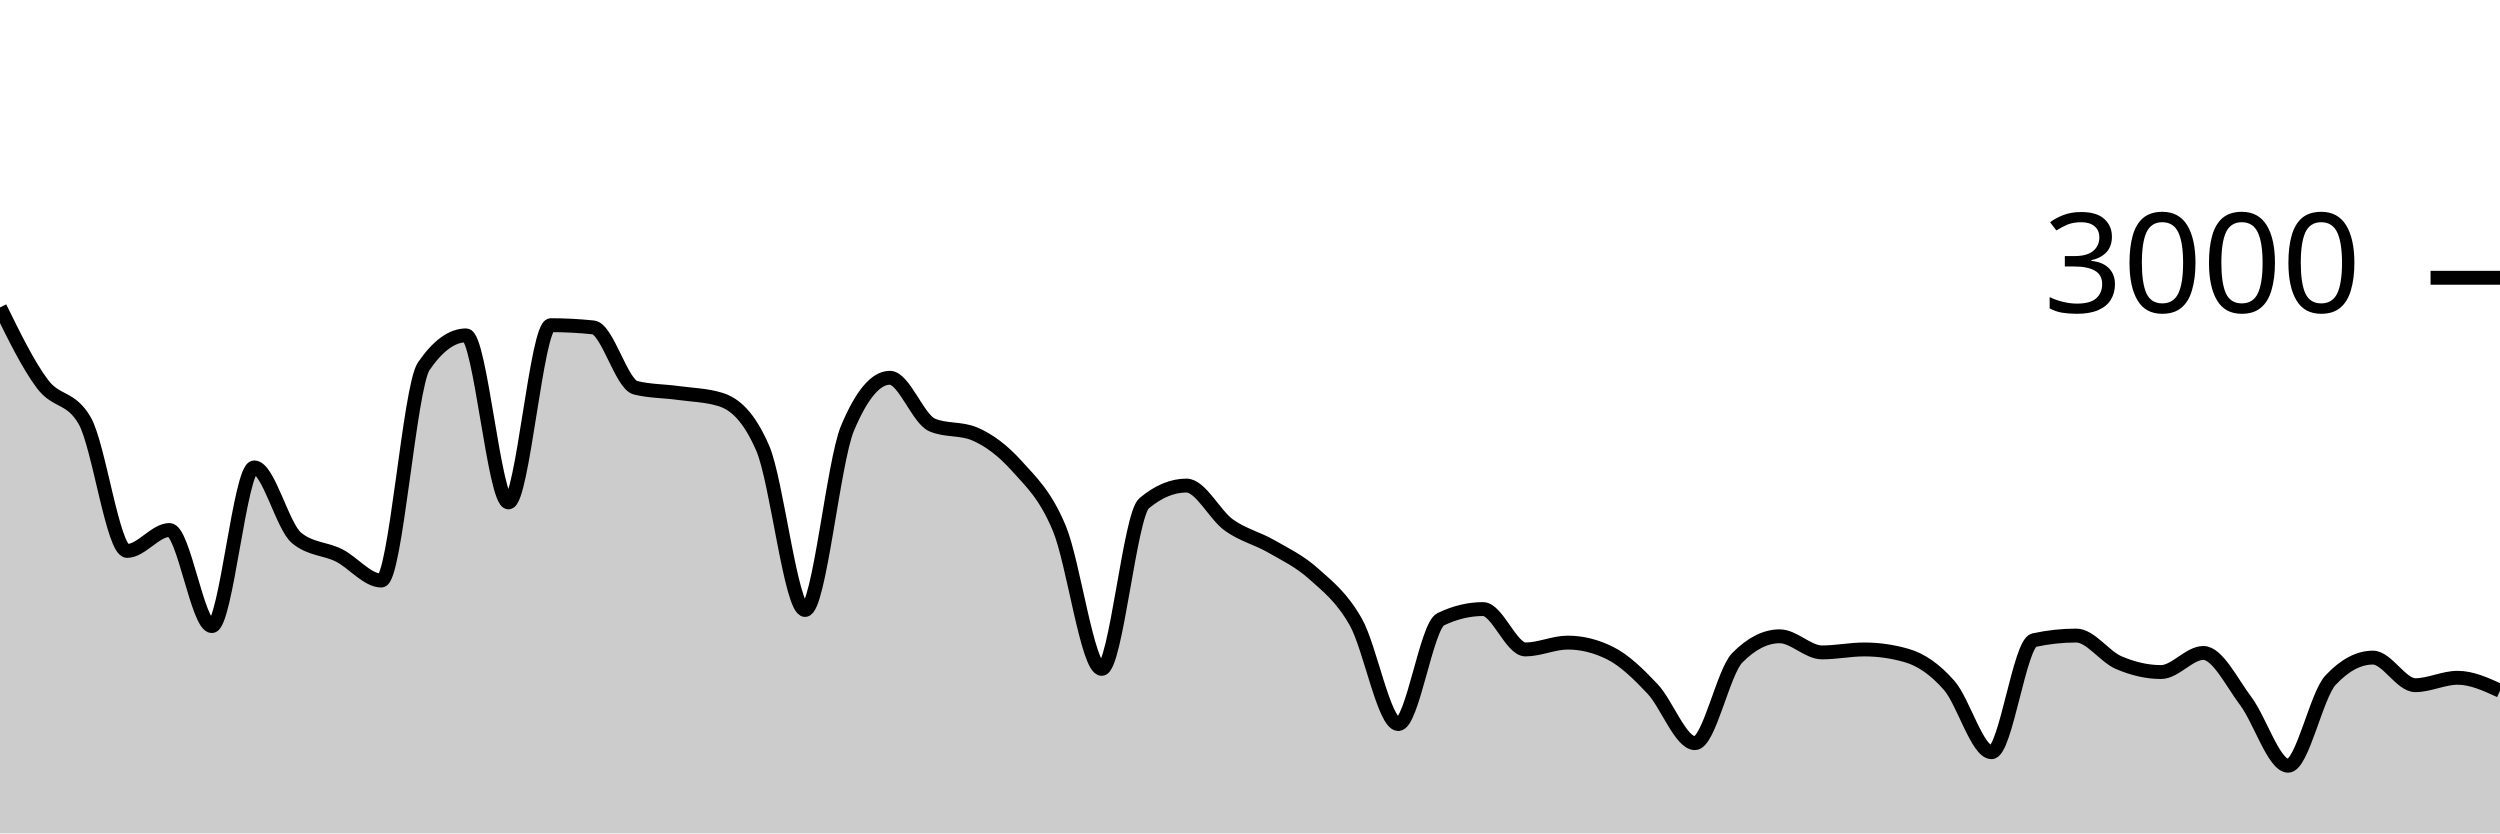
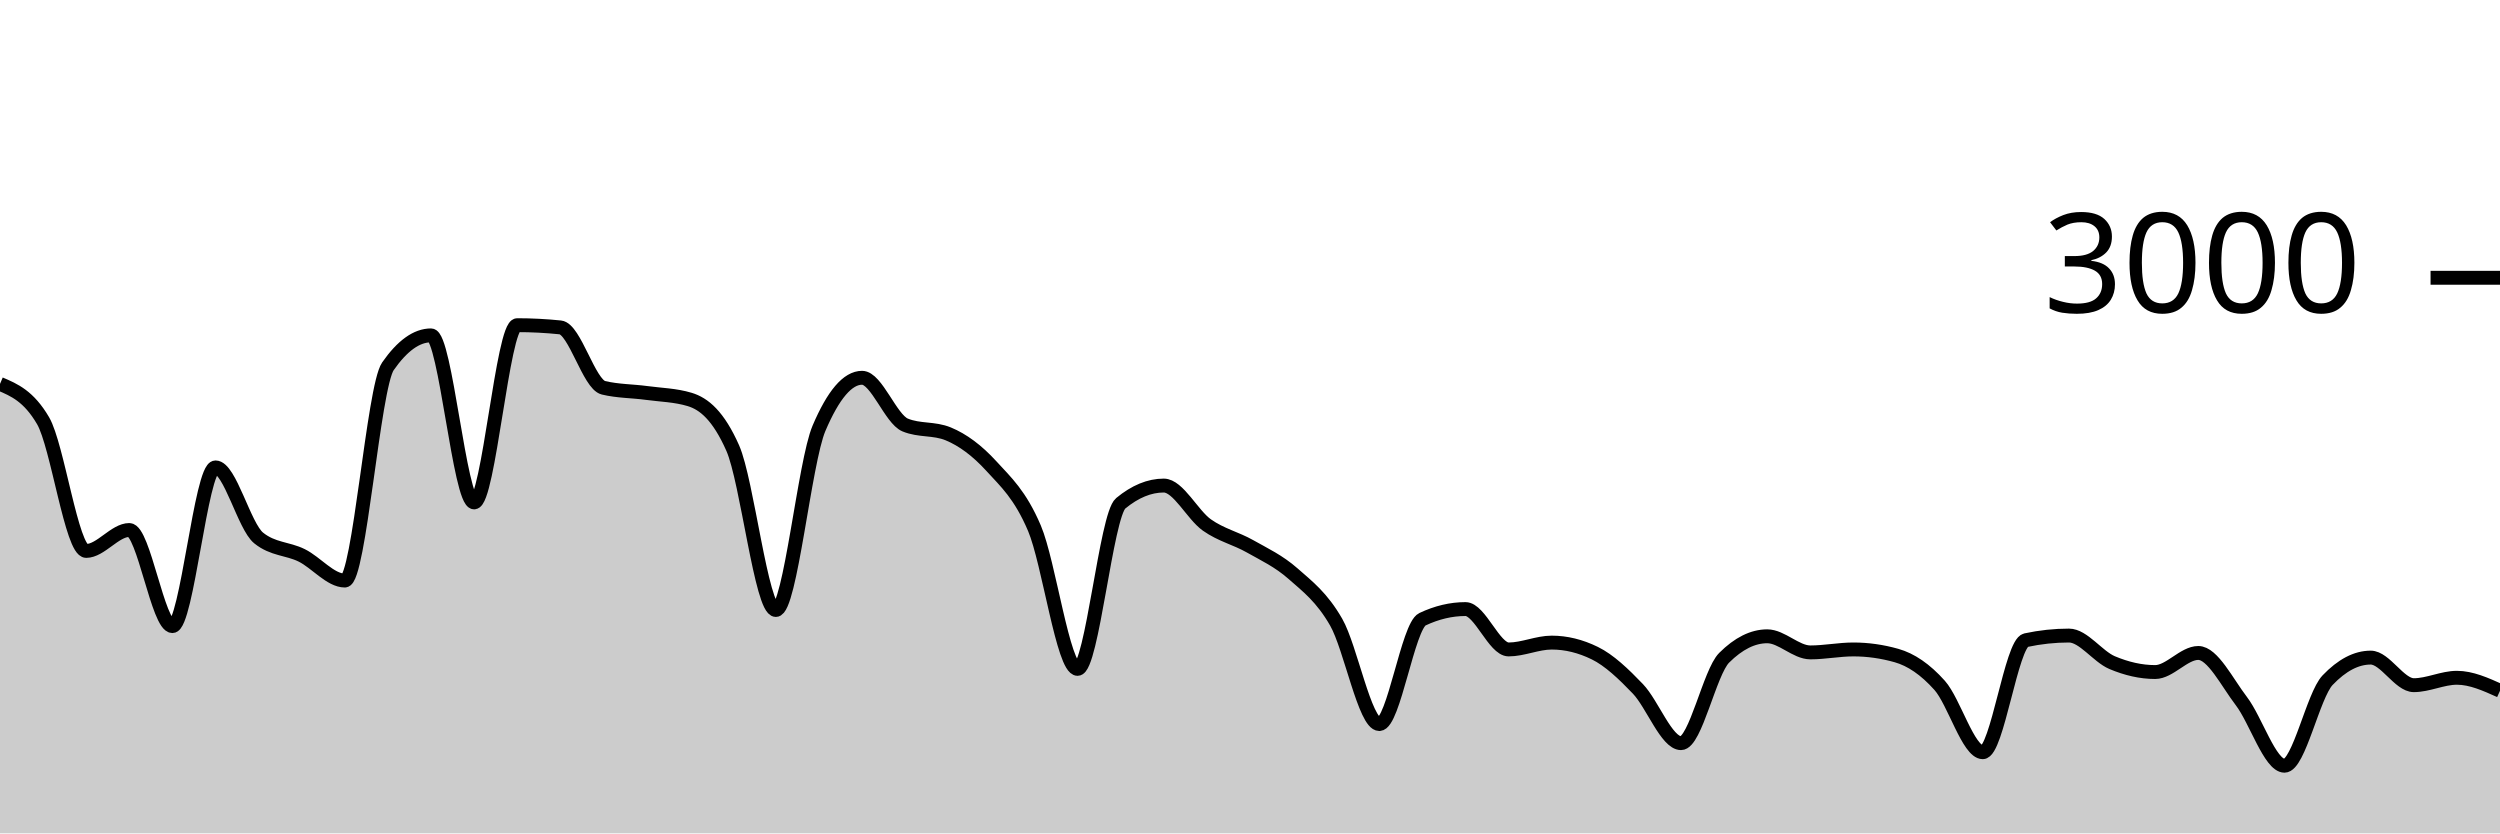
<svg xmlns="http://www.w3.org/2000/svg" viewBox="0 0 180 60">
  <g transform="translate(0,20)">
-     <path class="area" fill="rgba(0, 0, 0, 0.2)" d="M0,2.133C1.017,4.207,2.034,6.28,3.051,7.64C4.068,9,5.085,8.524,6.102,10.293C7.119,12.062,8.136,19.667,9.153,19.667C10.169,19.667,11.186,18.16,12.203,18.16C13.22,18.16,14.237,25.08,15.254,25.08C16.271,25.08,17.288,13.653,18.305,13.653C19.322,13.653,20.339,17.898,21.356,18.733C22.373,19.569,23.39,19.476,24.407,19.987C25.424,20.498,26.441,21.8,27.458,21.8C28.475,21.8,29.492,7.858,30.508,6.373C31.525,4.889,32.542,4.147,33.559,4.147C34.576,4.147,35.593,16.173,36.61,16.173C37.627,16.173,38.644,3.413,39.661,3.413C40.678,3.413,41.695,3.467,42.712,3.573C43.729,3.68,44.746,7.671,45.763,7.92C46.78,8.169,47.797,8.153,48.814,8.293C49.831,8.433,50.847,8.449,51.864,8.76C52.881,9.071,53.898,9.929,54.915,12.267C55.932,14.604,56.949,23.92,57.966,23.92C58.983,23.92,60,13.267,61.017,10.84C62.034,8.413,63.051,7.2,64.068,7.2C65.085,7.2,66.102,10.173,67.119,10.6C68.136,11.027,69.153,10.813,70.169,11.24C71.186,11.667,72.203,12.427,73.22,13.56C74.237,14.693,75.254,15.607,76.271,18.04C77.288,20.473,78.305,28.16,79.322,28.16C80.339,28.16,81.356,17.093,82.373,16.24C83.39,15.387,84.407,14.96,85.424,14.96C86.441,14.96,87.458,17.071,88.475,17.8C89.492,18.529,90.508,18.749,91.525,19.333C92.542,19.918,93.559,20.396,94.576,21.307C95.593,22.218,96.61,22.996,97.627,24.8C98.644,26.604,99.661,32.133,100.678,32.133C101.695,32.133,102.712,25.076,103.729,24.587C104.746,24.098,105.763,23.853,106.78,23.853C107.797,23.853,108.814,26.76,109.831,26.76C110.847,26.76,111.864,26.267,112.881,26.267C113.898,26.267,114.915,26.52,115.932,27.027C116.949,27.533,117.966,28.52,118.983,29.6C120,30.68,121.017,33.507,122.034,33.507C123.051,33.507,124.068,28.391,125.085,27.36C126.102,26.329,127.119,25.813,128.136,25.813C129.153,25.813,130.169,26.973,131.186,26.973C132.203,26.973,133.22,26.76,134.237,26.76C135.254,26.76,136.271,26.907,137.288,27.2C138.305,27.493,139.322,28.187,140.339,29.347C141.356,30.507,142.373,34.16,143.39,34.16C144.407,34.16,145.424,26.316,146.441,26.093C147.458,25.871,148.475,25.76,149.492,25.76C150.508,25.76,151.525,27.269,152.542,27.707C153.559,28.144,154.576,28.387,155.593,28.387C156.61,28.387,157.627,27.013,158.644,27.013C159.661,27.013,160.678,29.127,161.695,30.48C162.712,31.833,163.729,35.133,164.746,35.133C165.763,35.133,166.78,30.058,167.797,28.973C168.814,27.889,169.831,27.347,170.847,27.347C171.864,27.347,172.881,29.333,173.898,29.333C174.915,29.333,175.932,28.8,176.949,28.8C177.966,28.8,178.983,29.267,180,29.733L180,40C178.983,40,177.966,40,176.949,40C175.932,40,174.915,40,173.898,40C172.881,40,171.864,40,170.847,40C169.831,40,168.814,40,167.797,40C166.78,40,165.763,40,164.746,40C163.729,40,162.712,40,161.695,40C160.678,40,159.661,40,158.644,40C157.627,40,156.61,40,155.593,40C154.576,40,153.559,40,152.542,40C151.525,40,150.508,40,149.492,40C148.475,40,147.458,40,146.441,40C145.424,40,144.407,40,143.39,40C142.373,40,141.356,40,140.339,40C139.322,40,138.305,40,137.288,40C136.271,40,135.254,40,134.237,40C133.22,40,132.203,40,131.186,40C130.169,40,129.153,40,128.136,40C127.119,40,126.102,40,125.085,40C124.068,40,123.051,40,122.034,40C121.017,40,120,40,118.983,40C117.966,40,116.949,40,115.932,40C114.915,40,113.898,40,112.881,40C111.864,40,110.847,40,109.831,40C108.814,40,107.797,40,106.78,40C105.763,40,104.746,40,103.729,40C102.712,40,101.695,40,100.678,40C99.661,40,98.644,40,97.627,40C96.61,40,95.593,40,94.576,40C93.559,40,92.542,40,91.525,40C90.508,40,89.492,40,88.475,40C87.458,40,86.441,40,85.424,40C84.407,40,83.39,40,82.373,40C81.356,40,80.339,40,79.322,40C78.305,40,77.288,40,76.271,40C75.254,40,74.237,40,73.22,40C72.203,40,71.186,40,70.169,40C69.153,40,68.136,40,67.119,40C66.102,40,65.085,40,64.068,40C63.051,40,62.034,40,61.017,40C60,40,58.983,40,57.966,40C56.949,40,55.932,40,54.915,40C53.898,40,52.881,40,51.864,40C50.847,40,49.831,40,48.814,40C47.797,40,46.78,40,45.763,40C44.746,40,43.729,40,42.712,40C41.695,40,40.678,40,39.661,40C38.644,40,37.627,40,36.61,40C35.593,40,34.576,40,33.559,40C32.542,40,31.525,40,30.508,40C29.492,40,28.475,40,27.458,40C26.441,40,25.424,40,24.407,40C23.39,40,22.373,40,21.356,40C20.339,40,19.322,40,18.305,40C17.288,40,16.271,40,15.254,40C14.237,40,13.22,40,12.203,40C11.186,40,10.169,40,9.153,40C8.136,40,7.119,40,6.102,40C5.085,40,4.068,40,3.051,40C2.034,40,1.017,40,0,40Z" />
-     <path class="line" stroke="black" fill="none" d="M0,2.133C1.017,4.207,2.034,6.28,3.051,7.64C4.068,9,5.085,8.524,6.102,10.293C7.119,12.062,8.136,19.667,9.153,19.667C10.169,19.667,11.186,18.16,12.203,18.16C13.22,18.16,14.237,25.08,15.254,25.08C16.271,25.08,17.288,13.653,18.305,13.653C19.322,13.653,20.339,17.898,21.356,18.733C22.373,19.569,23.39,19.476,24.407,19.987C25.424,20.498,26.441,21.8,27.458,21.8C28.475,21.8,29.492,7.858,30.508,6.373C31.525,4.889,32.542,4.147,33.559,4.147C34.576,4.147,35.593,16.173,36.61,16.173C37.627,16.173,38.644,3.413,39.661,3.413C40.678,3.413,41.695,3.467,42.712,3.573C43.729,3.68,44.746,7.671,45.763,7.92C46.78,8.169,47.797,8.153,48.814,8.293C49.831,8.433,50.847,8.449,51.864,8.76C52.881,9.071,53.898,9.929,54.915,12.267C55.932,14.604,56.949,23.92,57.966,23.92C58.983,23.92,60,13.267,61.017,10.84C62.034,8.413,63.051,7.2,64.068,7.2C65.085,7.2,66.102,10.173,67.119,10.6C68.136,11.027,69.153,10.813,70.169,11.24C71.186,11.667,72.203,12.427,73.22,13.56C74.237,14.693,75.254,15.607,76.271,18.04C77.288,20.473,78.305,28.16,79.322,28.16C80.339,28.16,81.356,17.093,82.373,16.24C83.39,15.387,84.407,14.96,85.424,14.96C86.441,14.96,87.458,17.071,88.475,17.8C89.492,18.529,90.508,18.749,91.525,19.333C92.542,19.918,93.559,20.396,94.576,21.307C95.593,22.218,96.61,22.996,97.627,24.8C98.644,26.604,99.661,32.133,100.678,32.133C101.695,32.133,102.712,25.076,103.729,24.587C104.746,24.098,105.763,23.853,106.78,23.853C107.797,23.853,108.814,26.76,109.831,26.76C110.847,26.76,111.864,26.267,112.881,26.267C113.898,26.267,114.915,26.52,115.932,27.027C116.949,27.533,117.966,28.52,118.983,29.6C120,30.68,121.017,33.507,122.034,33.507C123.051,33.507,124.068,28.391,125.085,27.36C126.102,26.329,127.119,25.813,128.136,25.813C129.153,25.813,130.169,26.973,131.186,26.973C132.203,26.973,133.22,26.76,134.237,26.76C135.254,26.76,136.271,26.907,137.288,27.2C138.305,27.493,139.322,28.187,140.339,29.347C141.356,30.507,142.373,34.16,143.39,34.16C144.407,34.16,145.424,26.316,146.441,26.093C147.458,25.871,148.475,25.76,149.492,25.76C150.508,25.76,151.525,27.269,152.542,27.707C153.559,28.144,154.576,28.387,155.593,28.387C156.61,28.387,157.627,27.013,158.644,27.013C159.661,27.013,160.678,29.127,161.695,30.48C162.712,31.833,163.729,35.133,164.746,35.133C165.763,35.133,166.78,30.058,167.797,28.973C168.814,27.889,169.831,27.347,170.847,27.347C171.864,27.347,172.881,29.333,173.898,29.333C174.915,29.333,175.932,28.8,176.949,28.8C177.966,28.8,178.983,29.267,180,29.733" />
+     <path class="area" fill="rgba(0, 0, 0, 0.2)" d="M0,7.64C1.034,8.082,2.069,8.524,3.103,10.293C4.138,12.062,5.172,19.667,6.207,19.667C7.241,19.667,8.276,18.16,9.31,18.16C10.345,18.16,11.379,25.08,12.414,25.08C13.448,25.08,14.483,13.653,15.517,13.653C16.552,13.653,17.586,17.898,18.621,18.733C19.655,19.569,20.69,19.476,21.724,19.987C22.759,20.498,23.793,21.8,24.828,21.8C25.862,21.8,26.897,7.858,27.931,6.373C28.966,4.889,30,4.147,31.034,4.147C32.069,4.147,33.103,16.173,34.138,16.173C35.172,16.173,36.207,3.413,37.241,3.413C38.276,3.413,39.31,3.467,40.345,3.573C41.379,3.68,42.414,7.671,43.448,7.92C44.483,8.169,45.517,8.153,46.552,8.293C47.586,8.433,48.621,8.449,49.655,8.76C50.69,9.071,51.724,9.929,52.759,12.267C53.793,14.604,54.828,23.92,55.862,23.92C56.897,23.92,57.931,13.267,58.966,10.84C60,8.413,61.034,7.2,62.069,7.2C63.103,7.2,64.138,10.173,65.172,10.6C66.207,11.027,67.241,10.813,68.276,11.24C69.31,11.667,70.345,12.427,71.379,13.56C72.414,14.693,73.448,15.607,74.483,18.04C75.517,20.473,76.552,28.16,77.586,28.16C78.621,28.16,79.655,17.093,80.69,16.24C81.724,15.387,82.759,14.96,83.793,14.96C84.828,14.96,85.862,17.071,86.897,17.8C87.931,18.529,88.966,18.749,90,19.333C91.034,19.918,92.069,20.396,93.103,21.307C94.138,22.218,95.172,22.996,96.207,24.8C97.241,26.604,98.276,32.133,99.31,32.133C100.345,32.133,101.379,25.076,102.414,24.587C103.448,24.098,104.483,23.853,105.517,23.853C106.552,23.853,107.586,26.76,108.621,26.76C109.655,26.76,110.69,26.267,111.724,26.267C112.759,26.267,113.793,26.52,114.828,27.027C115.862,27.533,116.897,28.52,117.931,29.6C118.966,30.68,120,33.507,121.034,33.507C122.069,33.507,123.103,28.391,124.138,27.36C125.172,26.329,126.207,25.813,127.241,25.813C128.276,25.813,129.31,26.973,130.345,26.973C131.379,26.973,132.414,26.76,133.448,26.76C134.483,26.76,135.517,26.907,136.552,27.2C137.586,27.493,138.621,28.187,139.655,29.347C140.69,30.507,141.724,34.16,142.759,34.16C143.793,34.16,144.828,26.316,145.862,26.093C146.897,25.871,147.931,25.76,148.966,25.76C150,25.76,151.034,27.269,152.069,27.707C153.103,28.144,154.138,28.387,155.172,28.387C156.207,28.387,157.241,27.013,158.276,27.013C159.31,27.013,160.345,29.127,161.379,30.48C162.414,31.833,163.448,35.133,164.483,35.133C165.517,35.133,166.552,30.058,167.586,28.973C168.621,27.889,169.655,27.347,170.69,27.347C171.724,27.347,172.759,29.333,173.793,29.333C174.828,29.333,175.862,28.8,176.897,28.8C177.931,28.8,178.966,29.267,180,29.733L180,40C178.966,40,177.931,40,176.897,40C175.862,40,174.828,40,173.793,40C172.759,40,171.724,40,170.69,40C169.655,40,168.621,40,167.586,40C166.552,40,165.517,40,164.483,40C163.448,40,162.414,40,161.379,40C160.345,40,159.31,40,158.276,40C157.241,40,156.207,40,155.172,40C154.138,40,153.103,40,152.069,40C151.034,40,150,40,148.966,40C147.931,40,146.897,40,145.862,40C144.828,40,143.793,40,142.759,40C141.724,40,140.69,40,139.655,40C138.621,40,137.586,40,136.552,40C135.517,40,134.483,40,133.448,40C132.414,40,131.379,40,130.345,40C129.31,40,128.276,40,127.241,40C126.207,40,125.172,40,124.138,40C123.103,40,122.069,40,121.034,40C120,40,118.966,40,117.931,40C116.897,40,115.862,40,114.828,40C113.793,40,112.759,40,111.724,40C110.69,40,109.655,40,108.621,40C107.586,40,106.552,40,105.517,40C104.483,40,103.448,40,102.414,40C101.379,40,100.345,40,99.31,40C98.276,40,97.241,40,96.207,40C95.172,40,94.138,40,93.103,40C92.069,40,91.034,40,90,40C88.966,40,87.931,40,86.897,40C85.862,40,84.828,40,83.793,40C82.759,40,81.724,40,80.69,40C79.655,40,78.621,40,77.586,40C76.552,40,75.517,40,74.483,40C73.448,40,72.414,40,71.379,40C70.345,40,69.31,40,68.276,40C67.241,40,66.207,40,65.172,40C64.138,40,63.103,40,62.069,40C61.034,40,60,40,58.966,40C57.931,40,56.897,40,55.862,40C54.828,40,53.793,40,52.759,40C51.724,40,50.69,40,49.655,40C48.621,40,47.586,40,46.552,40C45.517,40,44.483,40,43.448,40C42.414,40,41.379,40,40.345,40C39.31,40,38.276,40,37.241,40C36.207,40,35.172,40,34.138,40C33.103,40,32.069,40,31.034,40C30,40,28.966,40,27.931,40C26.897,40,25.862,40,24.828,40C23.793,40,22.759,40,21.724,40C20.69,40,19.655,40,18.621,40C17.586,40,16.552,40,15.517,40C14.483,40,13.448,40,12.414,40C11.379,40,10.345,40,9.31,40C8.276,40,7.241,40,6.207,40C5.172,40,4.138,40,3.103,40C2.069,40,1.034,40,0,40Z" />
+     <path class="line" stroke="black" fill="none" d="M0,7.64C1.034,8.082,2.069,8.524,3.103,10.293C4.138,12.062,5.172,19.667,6.207,19.667C7.241,19.667,8.276,18.16,9.31,18.16C10.345,18.16,11.379,25.08,12.414,25.08C13.448,25.08,14.483,13.653,15.517,13.653C16.552,13.653,17.586,17.898,18.621,18.733C19.655,19.569,20.69,19.476,21.724,19.987C22.759,20.498,23.793,21.8,24.828,21.8C25.862,21.8,26.897,7.858,27.931,6.373C28.966,4.889,30,4.147,31.034,4.147C32.069,4.147,33.103,16.173,34.138,16.173C35.172,16.173,36.207,3.413,37.241,3.413C38.276,3.413,39.31,3.467,40.345,3.573C41.379,3.68,42.414,7.671,43.448,7.92C44.483,8.169,45.517,8.153,46.552,8.293C47.586,8.433,48.621,8.449,49.655,8.76C50.69,9.071,51.724,9.929,52.759,12.267C53.793,14.604,54.828,23.92,55.862,23.92C56.897,23.92,57.931,13.267,58.966,10.84C60,8.413,61.034,7.2,62.069,7.2C63.103,7.2,64.138,10.173,65.172,10.6C66.207,11.027,67.241,10.813,68.276,11.24C69.31,11.667,70.345,12.427,71.379,13.56C72.414,14.693,73.448,15.607,74.483,18.04C75.517,20.473,76.552,28.16,77.586,28.16C78.621,28.16,79.655,17.093,80.69,16.24C81.724,15.387,82.759,14.96,83.793,14.96C84.828,14.96,85.862,17.071,86.897,17.8C87.931,18.529,88.966,18.749,90,19.333C91.034,19.918,92.069,20.396,93.103,21.307C94.138,22.218,95.172,22.996,96.207,24.8C97.241,26.604,98.276,32.133,99.31,32.133C100.345,32.133,101.379,25.076,102.414,24.587C103.448,24.098,104.483,23.853,105.517,23.853C106.552,23.853,107.586,26.76,108.621,26.76C109.655,26.76,110.69,26.267,111.724,26.267C112.759,26.267,113.793,26.52,114.828,27.027C115.862,27.533,116.897,28.52,117.931,29.6C118.966,30.68,120,33.507,121.034,33.507C122.069,33.507,123.103,28.391,124.138,27.36C125.172,26.329,126.207,25.813,127.241,25.813C128.276,25.813,129.31,26.973,130.345,26.973C131.379,26.973,132.414,26.76,133.448,26.76C134.483,26.76,135.517,26.907,136.552,27.2C137.586,27.493,138.621,28.187,139.655,29.347C140.69,30.507,141.724,34.16,142.759,34.16C143.793,34.16,144.828,26.316,145.862,26.093C146.897,25.871,147.931,25.76,148.966,25.76C150,25.76,151.034,27.269,152.069,27.707C153.103,28.144,154.138,28.387,155.172,28.387C156.207,28.387,157.241,27.013,158.276,27.013C159.31,27.013,160.345,29.127,161.379,30.48C162.414,31.833,163.448,35.133,164.483,35.133C165.517,35.133,166.552,30.058,167.586,28.973C168.621,27.889,169.655,27.347,170.69,27.347C171.724,27.347,172.759,29.333,173.793,29.333C174.828,29.333,175.862,28.8,176.897,28.8C177.931,28.8,178.966,29.267,180,29.733" />
    <path class="axis-ceiling" stroke-width="1" stroke="black" fill="none" d="M175,0L180,0" />
    <text class="axis-ceiling-label" font-family="sans-serif" text-anchor="end" font-size="10px" x="170" y="2.5">3000</text>
  </g>
</svg>
